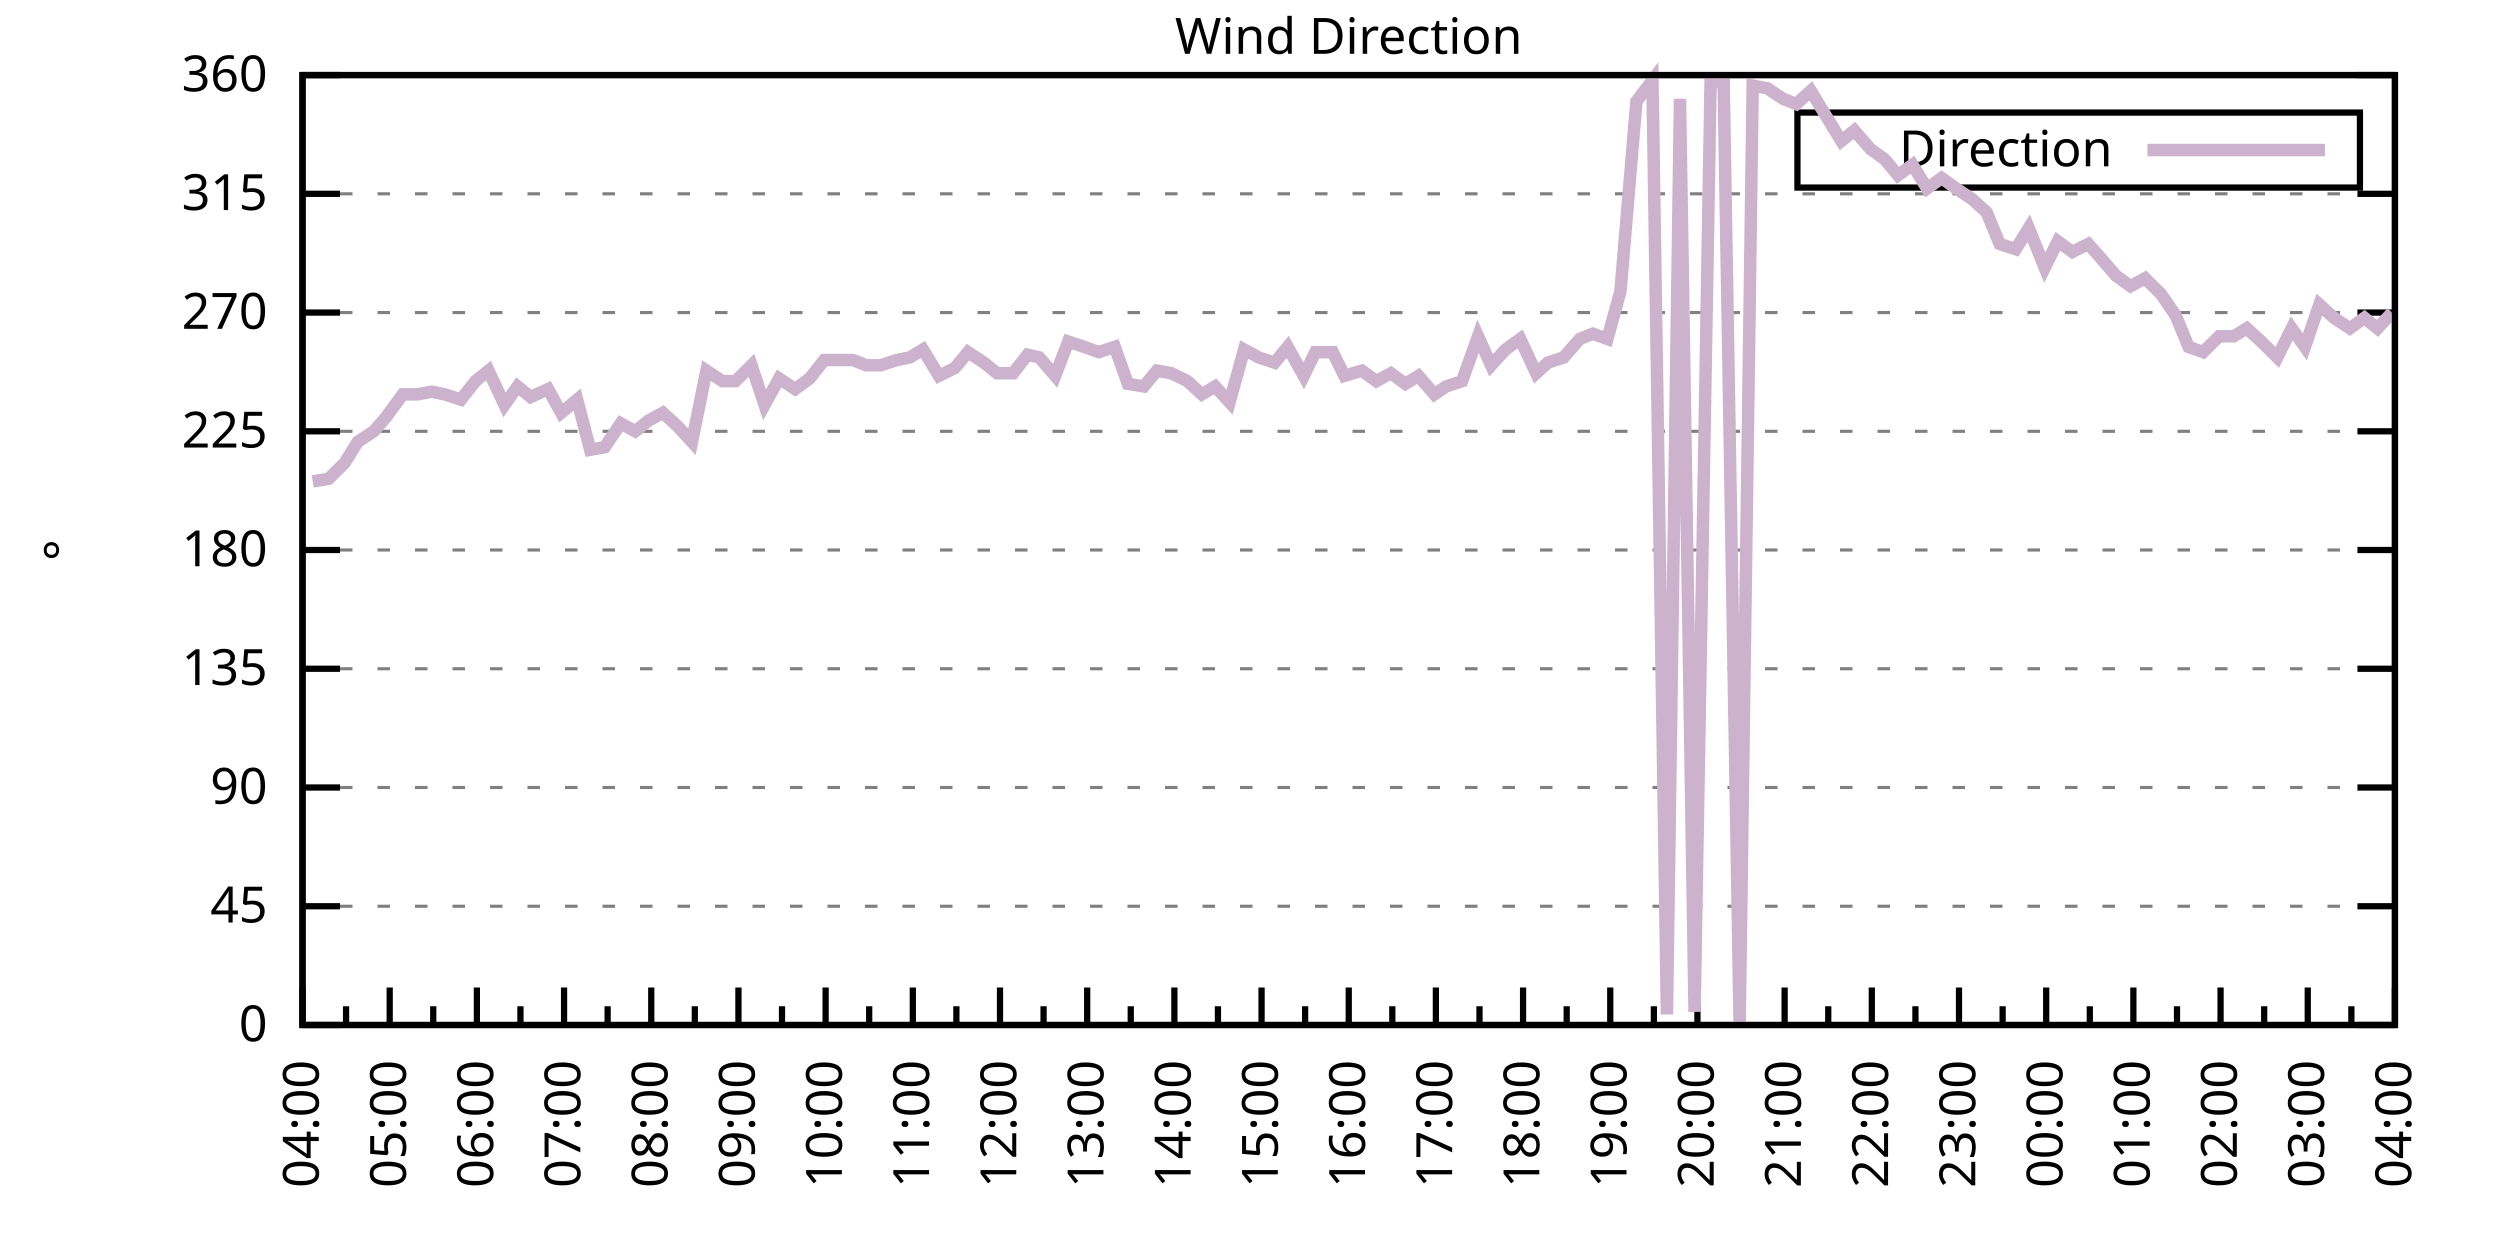
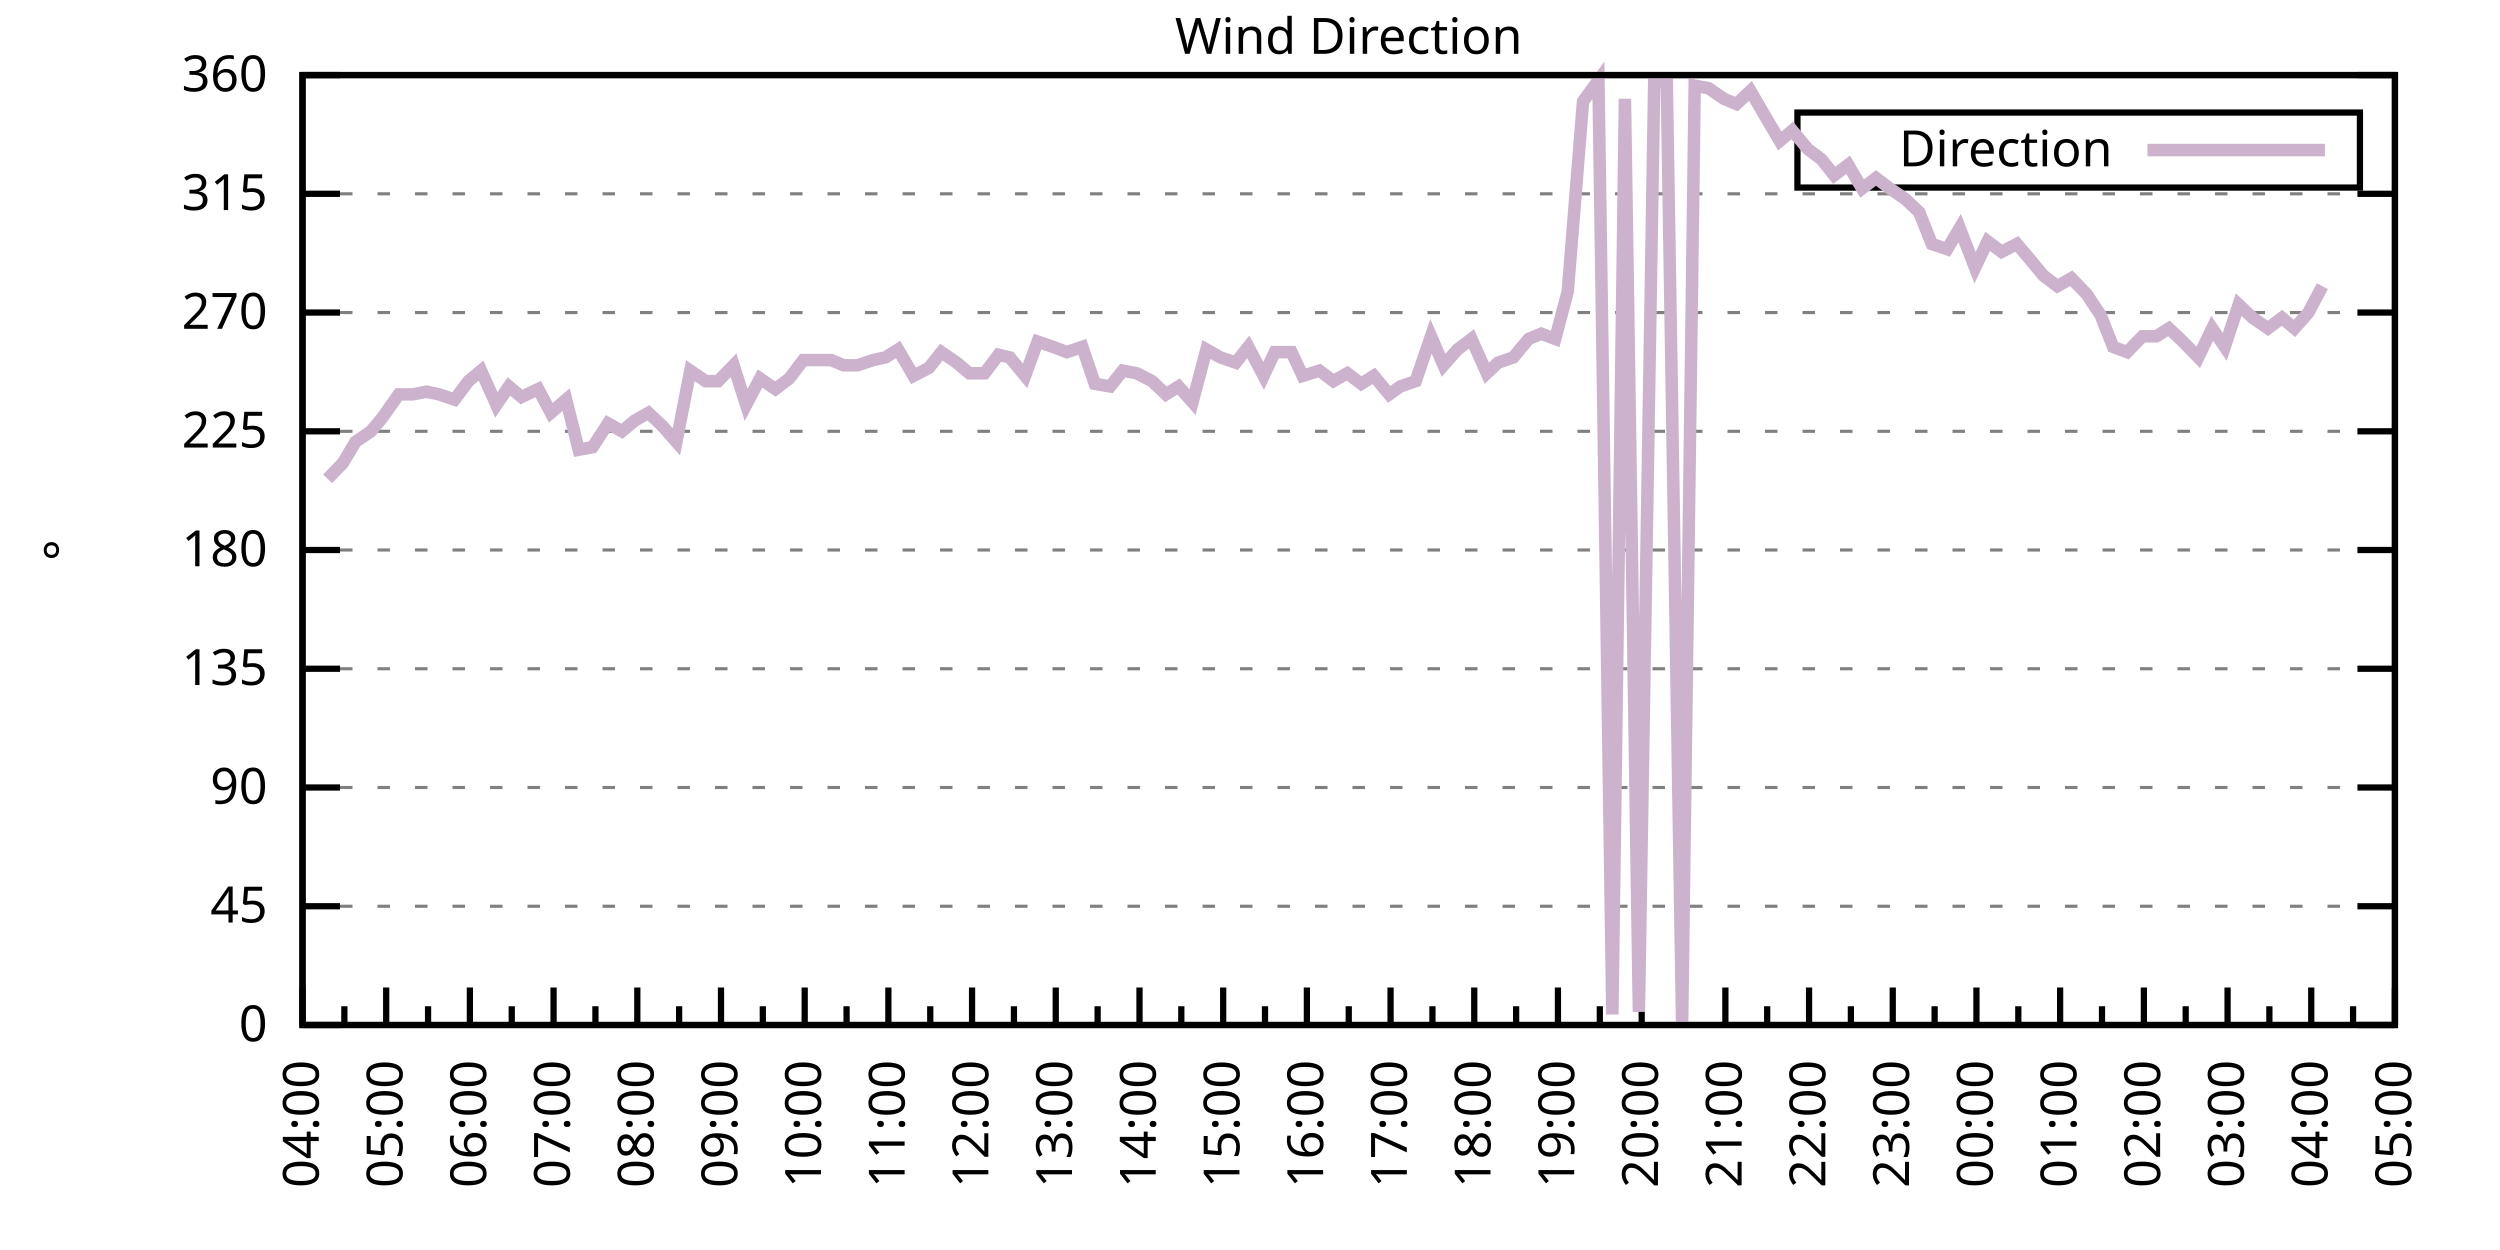
<svg xmlns="http://www.w3.org/2000/svg" xmlns:xlink="http://www.w3.org/1999/xlink" width="400" height="200" viewBox="0 0 400 200">
  <g id="gnuplot_canvas">
    <rect x="0" y="0" width="400" height="200" fill="none" />
    <defs>
      <circle id="gpDot" r="0.5" stroke-width="0.5" stroke="currentColor" />
      <path id="gpPt0" stroke-width="0.333" stroke="currentColor" d="M-1,0 h2 M0,-1 v2" />
      <path id="gpPt1" stroke-width="0.333" stroke="currentColor" d="M-1,-1 L1,1 M1,-1 L-1,1" />
      <path id="gpPt2" stroke-width="0.333" stroke="currentColor" d="M-1,0 L1,0 M0,-1 L0,1 M-1,-1 L1,1 M-1,1 L1,-1" />
      <rect id="gpPt3" stroke-width="0.333" stroke="currentColor" x="-1" y="-1" width="2" height="2" />
      <rect id="gpPt4" stroke-width="0.333" stroke="currentColor" fill="currentColor" x="-1" y="-1" width="2" height="2" />
      <circle id="gpPt5" stroke-width="0.333" stroke="currentColor" cx="0" cy="0" r="1" />
      <use xlink:href="#gpPt5" id="gpPt6" fill="currentColor" stroke="none" />
      <path id="gpPt7" stroke-width="0.333" stroke="currentColor" d="M0,-1.33 L-1.33,0.67 L1.33,0.67 z" />
      <use xlink:href="#gpPt7" id="gpPt8" fill="currentColor" stroke="none" />
      <use xlink:href="#gpPt7" id="gpPt9" stroke="currentColor" transform="rotate(180)" />
      <use xlink:href="#gpPt9" id="gpPt10" fill="currentColor" stroke="none" />
      <use xlink:href="#gpPt3" id="gpPt11" stroke="currentColor" transform="rotate(45)" />
      <use xlink:href="#gpPt11" id="gpPt12" fill="currentColor" stroke="none" />
      <path id="gpPt13" stroke-width="0.333" stroke="currentColor" d="M0,1.330 L1.265,0.411 L0.782,-1.067 L-0.782,-1.076 L-1.265,0.411 z" />
      <use xlink:href="#gpPt13" id="gpPt14" fill="currentColor" stroke="none" />
      <filter id="textbox" filterUnits="objectBoundingBox" x="0" y="0" height="1" width="1">
        <feFlood flood-color="white" flood-opacity="1" result="bgnd" />
        <feComposite in="SourceGraphic" in2="bgnd" operator="atop" />
      </filter>
      <filter id="greybox" filterUnits="objectBoundingBox" x="0" y="0" height="1" width="1">
        <feFlood flood-color="lightgrey" flood-opacity="1" result="grey" />
        <feComposite in="SourceGraphic" in2="grey" operator="atop" />
      </filter>
    </defs>
    <g fill="none" color="white" stroke="currentColor" stroke-width="1.00" stroke-linecap="butt" stroke-linejoin="miter">
</g>
    <g fill="none" color="black" stroke="currentColor" stroke-width="1.00" stroke-linecap="butt" stroke-linejoin="miter">
      <g stroke="none" shape-rendering="crispEdges">
        <polygon fill="rgb(255, 255, 255)" points="48.40,164.00 383.18,164.00 383.18,12.02 48.40,12.02 " />
      </g>
    </g>
    <g fill="none" color="black" stroke="currentColor" stroke-width="1.00" stroke-linecap="butt" stroke-linejoin="miter">
</g>
    <g fill="none" color="black" stroke="black" stroke-width="0.50" stroke-linecap="butt" stroke-linejoin="miter">
</g>
    <g fill="none" color="gray" stroke="currentColor" stroke-width="0.50" stroke-linecap="butt" stroke-linejoin="miter">
      <path stroke="gray" stroke-dasharray="2,4" class="gridline" d="M48.40,164.00 L383.19,164.00  " />
    </g>
    <g fill="none" color="gray" stroke="gray" stroke-width="1.00" stroke-linecap="butt" stroke-linejoin="miter">
</g>
    <g fill="none" color="black" stroke="currentColor" stroke-width="1.00" stroke-linecap="butt" stroke-linejoin="miter">
      <path stroke="black" d="M48.40,164.00 L54.40,164.00 M383.19,164.00 L377.19,164.00  " />
      <g transform="translate(42.80,166.60)" stroke="none" fill="black" font-family="Sans" font-size="8.00" text-anchor="end">
        <text>
          <tspan font-family="Sans"> 0</tspan>
        </text>
      </g>
    </g>
    <g fill="none" color="black" stroke="currentColor" stroke-width="1.00" stroke-linecap="butt" stroke-linejoin="miter">
</g>
    <g fill="none" color="black" stroke="black" stroke-width="0.50" stroke-linecap="butt" stroke-linejoin="miter">
</g>
    <g fill="none" color="gray" stroke="currentColor" stroke-width="0.50" stroke-linecap="butt" stroke-linejoin="miter">
      <path stroke="gray" stroke-dasharray="2,4" class="gridline" d="M48.40,145.00 L383.19,145.00  " />
    </g>
    <g fill="none" color="gray" stroke="gray" stroke-width="1.00" stroke-linecap="butt" stroke-linejoin="miter">
</g>
    <g fill="none" color="black" stroke="currentColor" stroke-width="1.00" stroke-linecap="butt" stroke-linejoin="miter">
      <path stroke="black" d="M48.40,145.00 L54.40,145.00 M383.19,145.00 L377.19,145.00  " />
      <g transform="translate(42.80,147.60)" stroke="none" fill="black" font-family="Sans" font-size="8.00" text-anchor="end">
        <text>
          <tspan font-family="Sans"> 45</tspan>
        </text>
      </g>
    </g>
    <g fill="none" color="black" stroke="currentColor" stroke-width="1.00" stroke-linecap="butt" stroke-linejoin="miter">
</g>
    <g fill="none" color="black" stroke="black" stroke-width="0.50" stroke-linecap="butt" stroke-linejoin="miter">
</g>
    <g fill="none" color="gray" stroke="currentColor" stroke-width="0.50" stroke-linecap="butt" stroke-linejoin="miter">
      <path stroke="gray" stroke-dasharray="2,4" class="gridline" d="M48.40,126.00 L383.19,126.00  " />
    </g>
    <g fill="none" color="gray" stroke="gray" stroke-width="1.00" stroke-linecap="butt" stroke-linejoin="miter">
</g>
    <g fill="none" color="black" stroke="currentColor" stroke-width="1.00" stroke-linecap="butt" stroke-linejoin="miter">
      <path stroke="black" d="M48.40,126.00 L54.40,126.00 M383.19,126.00 L377.19,126.00  " />
      <g transform="translate(42.80,128.60)" stroke="none" fill="black" font-family="Sans" font-size="8.00" text-anchor="end">
        <text>
          <tspan font-family="Sans"> 90</tspan>
        </text>
      </g>
    </g>
    <g fill="none" color="black" stroke="currentColor" stroke-width="1.00" stroke-linecap="butt" stroke-linejoin="miter">
</g>
    <g fill="none" color="black" stroke="black" stroke-width="0.50" stroke-linecap="butt" stroke-linejoin="miter">
</g>
    <g fill="none" color="gray" stroke="currentColor" stroke-width="0.50" stroke-linecap="butt" stroke-linejoin="miter">
      <path stroke="gray" stroke-dasharray="2,4" class="gridline" d="M48.40,107.00 L383.19,107.00  " />
    </g>
    <g fill="none" color="gray" stroke="gray" stroke-width="1.00" stroke-linecap="butt" stroke-linejoin="miter">
</g>
    <g fill="none" color="black" stroke="currentColor" stroke-width="1.00" stroke-linecap="butt" stroke-linejoin="miter">
      <path stroke="black" d="M48.40,107.00 L54.40,107.00 M383.19,107.00 L377.19,107.00  " />
      <g transform="translate(42.80,109.60)" stroke="none" fill="black" font-family="Sans" font-size="8.00" text-anchor="end">
        <text>
          <tspan font-family="Sans"> 135</tspan>
        </text>
      </g>
    </g>
    <g fill="none" color="black" stroke="currentColor" stroke-width="1.00" stroke-linecap="butt" stroke-linejoin="miter">
</g>
    <g fill="none" color="black" stroke="black" stroke-width="0.50" stroke-linecap="butt" stroke-linejoin="miter">
</g>
    <g fill="none" color="gray" stroke="currentColor" stroke-width="0.50" stroke-linecap="butt" stroke-linejoin="miter">
      <path stroke="gray" stroke-dasharray="2,4" class="gridline" d="M48.40,88.00 L383.19,88.00  " />
    </g>
    <g fill="none" color="gray" stroke="gray" stroke-width="1.00" stroke-linecap="butt" stroke-linejoin="miter">
</g>
    <g fill="none" color="black" stroke="currentColor" stroke-width="1.00" stroke-linecap="butt" stroke-linejoin="miter">
      <path stroke="black" d="M48.40,88.00 L54.40,88.00 M383.19,88.00 L377.19,88.00  " />
      <g transform="translate(42.80,90.60)" stroke="none" fill="black" font-family="Sans" font-size="8.00" text-anchor="end">
        <text>
          <tspan font-family="Sans"> 180</tspan>
        </text>
      </g>
    </g>
    <g fill="none" color="black" stroke="currentColor" stroke-width="1.00" stroke-linecap="butt" stroke-linejoin="miter">
</g>
    <g fill="none" color="black" stroke="black" stroke-width="0.50" stroke-linecap="butt" stroke-linejoin="miter">
</g>
    <g fill="none" color="gray" stroke="currentColor" stroke-width="0.50" stroke-linecap="butt" stroke-linejoin="miter">
      <path stroke="gray" stroke-dasharray="2,4" class="gridline" d="M48.40,69.01 L383.19,69.01  " />
    </g>
    <g fill="none" color="gray" stroke="gray" stroke-width="1.00" stroke-linecap="butt" stroke-linejoin="miter">
</g>
    <g fill="none" color="black" stroke="currentColor" stroke-width="1.00" stroke-linecap="butt" stroke-linejoin="miter">
      <path stroke="black" d="M48.40,69.01 L54.40,69.01 M383.19,69.01 L377.19,69.01  " />
      <g transform="translate(42.80,71.61)" stroke="none" fill="black" font-family="Sans" font-size="8.00" text-anchor="end">
        <text>
          <tspan font-family="Sans"> 225</tspan>
        </text>
      </g>
    </g>
    <g fill="none" color="black" stroke="currentColor" stroke-width="1.00" stroke-linecap="butt" stroke-linejoin="miter">
</g>
    <g fill="none" color="black" stroke="black" stroke-width="0.50" stroke-linecap="butt" stroke-linejoin="miter">
</g>
    <g fill="none" color="gray" stroke="currentColor" stroke-width="0.50" stroke-linecap="butt" stroke-linejoin="miter">
      <path stroke="gray" stroke-dasharray="2,4" class="gridline" d="M48.40,50.01 L383.19,50.01  " />
    </g>
    <g fill="none" color="gray" stroke="gray" stroke-width="1.00" stroke-linecap="butt" stroke-linejoin="miter">
</g>
    <g fill="none" color="black" stroke="currentColor" stroke-width="1.00" stroke-linecap="butt" stroke-linejoin="miter">
      <path stroke="black" d="M48.40,50.01 L54.40,50.01 M383.19,50.01 L377.19,50.01  " />
      <g transform="translate(42.80,52.61)" stroke="none" fill="black" font-family="Sans" font-size="8.00" text-anchor="end">
        <text>
          <tspan font-family="Sans"> 270</tspan>
        </text>
      </g>
    </g>
    <g fill="none" color="black" stroke="currentColor" stroke-width="1.00" stroke-linecap="butt" stroke-linejoin="miter">
</g>
    <g fill="none" color="black" stroke="black" stroke-width="0.50" stroke-linecap="butt" stroke-linejoin="miter">
</g>
    <g fill="none" color="gray" stroke="currentColor" stroke-width="0.50" stroke-linecap="butt" stroke-linejoin="miter">
      <path stroke="gray" stroke-dasharray="2,4" class="gridline" d="M48.40,31.01 L383.19,31.01  " />
    </g>
    <g fill="none" color="gray" stroke="gray" stroke-width="1.00" stroke-linecap="butt" stroke-linejoin="miter">
</g>
    <g fill="none" color="black" stroke="currentColor" stroke-width="1.00" stroke-linecap="butt" stroke-linejoin="miter">
      <path stroke="black" d="M48.40,31.01 L54.40,31.01 M383.19,31.01 L377.19,31.01  " />
      <g transform="translate(42.80,33.61)" stroke="none" fill="black" font-family="Sans" font-size="8.00" text-anchor="end">
        <text>
          <tspan font-family="Sans"> 315</tspan>
        </text>
      </g>
    </g>
    <g fill="none" color="black" stroke="currentColor" stroke-width="1.00" stroke-linecap="butt" stroke-linejoin="miter">
</g>
    <g fill="none" color="black" stroke="black" stroke-width="0.50" stroke-linecap="butt" stroke-linejoin="miter">
</g>
    <g fill="none" color="gray" stroke="currentColor" stroke-width="0.50" stroke-linecap="butt" stroke-linejoin="miter">
      <path stroke="gray" stroke-dasharray="2,4" class="gridline" d="M48.40,12.01 L383.19,12.01  " />
    </g>
    <g fill="none" color="gray" stroke="gray" stroke-width="1.00" stroke-linecap="butt" stroke-linejoin="miter">
</g>
    <g fill="none" color="black" stroke="currentColor" stroke-width="1.00" stroke-linecap="butt" stroke-linejoin="miter">
      <path stroke="black" d="M48.40,12.01 L54.40,12.01 M383.19,12.01 L377.19,12.01  " />
      <g transform="translate(42.80,14.61)" stroke="none" fill="black" font-family="Sans" font-size="8.00" text-anchor="end">
        <text>
          <tspan font-family="Sans"> 360</tspan>
        </text>
      </g>
    </g>
    <g fill="none" color="black" stroke="currentColor" stroke-width="1.00" stroke-linecap="butt" stroke-linejoin="miter">
      <path stroke="black" d="M48.40,164.00 L48.40,158.00  " />
      <g transform="translate(51.00,169.60) rotate(270)" stroke="none" fill="black" font-family="Sans" font-size="8.00" text-anchor="end">
        <text>
          <tspan font-family="Sans">04:00</tspan>
        </text>
      </g>
    </g>
    <g fill="none" color="black" stroke="currentColor" stroke-width="1.00" stroke-linecap="butt" stroke-linejoin="miter">
-       <path stroke="black" d="M55.37,164.00 L55.37,161.00 M62.35,164.00 L62.35,158.00  " />
-       <g transform="translate(64.95,169.60) rotate(270)" stroke="none" fill="black" font-family="Sans" font-size="8.00" text-anchor="end">
+       <path stroke="black" d="M55.10,164.00 L55.10,161.00 M61.79,164.00 L61.79,158.00  " />
+       <g transform="translate(64.39,169.60) rotate(270)" stroke="none" fill="black" font-family="Sans" font-size="8.00" text-anchor="end">
        <text>
          <tspan font-family="Sans">05:00</tspan>
        </text>
      </g>
    </g>
    <g fill="none" color="black" stroke="currentColor" stroke-width="1.00" stroke-linecap="butt" stroke-linejoin="miter">
-       <path stroke="black" d="M69.32,164.00 L69.32,161.00 M76.30,164.00 L76.30,158.00  " />
-       <g transform="translate(78.90,169.60) rotate(270)" stroke="none" fill="black" font-family="Sans" font-size="8.00" text-anchor="end">
+       <path stroke="black" d="M68.49,164.00 L68.49,161.00 M75.18,164.00 L75.18,158.00  " />
+       <g transform="translate(77.78,169.60) rotate(270)" stroke="none" fill="black" font-family="Sans" font-size="8.00" text-anchor="end">
        <text>
          <tspan font-family="Sans">06:00</tspan>
        </text>
      </g>
    </g>
    <g fill="none" color="black" stroke="currentColor" stroke-width="1.00" stroke-linecap="butt" stroke-linejoin="miter">
-       <path stroke="black" d="M83.27,164.00 L83.27,161.00 M90.25,164.00 L90.25,158.00  " />
-       <g transform="translate(92.85,169.60) rotate(270)" stroke="none" fill="black" font-family="Sans" font-size="8.00" text-anchor="end">
+       <path stroke="black" d="M81.88,164.00 L81.88,161.00 M88.57,164.00 L88.57,158.00  " />
+       <g transform="translate(91.17,169.60) rotate(270)" stroke="none" fill="black" font-family="Sans" font-size="8.00" text-anchor="end">
        <text>
          <tspan font-family="Sans">07:00</tspan>
        </text>
      </g>
    </g>
    <g fill="none" color="black" stroke="currentColor" stroke-width="1.00" stroke-linecap="butt" stroke-linejoin="miter">
-       <path stroke="black" d="M97.22,164.00 L97.22,161.00 M104.20,164.00 L104.20,158.00  " />
-       <g transform="translate(106.80,169.60) rotate(270)" stroke="none" fill="black" font-family="Sans" font-size="8.00" text-anchor="end">
+       <path stroke="black" d="M95.27,164.00 L95.27,161.00 M101.97,164.00 L101.97,158.00  " />
+       <g transform="translate(104.57,169.60) rotate(270)" stroke="none" fill="black" font-family="Sans" font-size="8.00" text-anchor="end">
        <text>
          <tspan font-family="Sans">08:00</tspan>
        </text>
      </g>
    </g>
    <g fill="none" color="black" stroke="currentColor" stroke-width="1.00" stroke-linecap="butt" stroke-linejoin="miter">
-       <path stroke="black" d="M111.17,164.00 L111.17,161.00 M118.15,164.00 L118.15,158.00  " />
-       <g transform="translate(120.75,169.60) rotate(270)" stroke="none" fill="black" font-family="Sans" font-size="8.00" text-anchor="end">
+       <path stroke="black" d="M108.66,164.00 L108.66,161.00 M115.36,164.00 L115.36,158.00  " />
+       <g transform="translate(117.96,169.60) rotate(270)" stroke="none" fill="black" font-family="Sans" font-size="8.00" text-anchor="end">
        <text>
          <tspan font-family="Sans">09:00</tspan>
        </text>
      </g>
    </g>
    <g fill="none" color="black" stroke="currentColor" stroke-width="1.00" stroke-linecap="butt" stroke-linejoin="miter">
-       <path stroke="black" d="M125.12,164.00 L125.12,161.00 M132.10,164.00 L132.10,158.00  " />
-       <g transform="translate(134.70,169.60) rotate(270)" stroke="none" fill="black" font-family="Sans" font-size="8.00" text-anchor="end">
+       <path stroke="black" d="M122.05,164.00 L122.05,161.00 M128.75,164.00 L128.75,158.00  " />
+       <g transform="translate(131.35,169.60) rotate(270)" stroke="none" fill="black" font-family="Sans" font-size="8.00" text-anchor="end">
        <text>
          <tspan font-family="Sans">10:00</tspan>
        </text>
      </g>
    </g>
    <g fill="none" color="black" stroke="currentColor" stroke-width="1.00" stroke-linecap="butt" stroke-linejoin="miter">
-       <path stroke="black" d="M139.07,164.00 L139.07,161.00 M146.05,164.00 L146.05,158.00  " />
-       <g transform="translate(148.65,169.60) rotate(270)" stroke="none" fill="black" font-family="Sans" font-size="8.00" text-anchor="end">
+       <path stroke="black" d="M135.45,164.00 L135.45,161.00 M142.14,164.00 L142.14,158.00  " />
+       <g transform="translate(144.74,169.60) rotate(270)" stroke="none" fill="black" font-family="Sans" font-size="8.00" text-anchor="end">
        <text>
          <tspan font-family="Sans">11:00</tspan>
        </text>
      </g>
    </g>
    <g fill="none" color="black" stroke="currentColor" stroke-width="1.00" stroke-linecap="butt" stroke-linejoin="miter">
-       <path stroke="black" d="M153.02,164.00 L153.02,161.00 M160.00,164.00 L160.00,158.00  " />
-       <g transform="translate(162.60,169.60) rotate(270)" stroke="none" fill="black" font-family="Sans" font-size="8.00" text-anchor="end">
+       <path stroke="black" d="M148.84,164.00 L148.84,161.00 M155.53,164.00 L155.53,158.00  " />
+       <g transform="translate(158.13,169.60) rotate(270)" stroke="none" fill="black" font-family="Sans" font-size="8.00" text-anchor="end">
        <text>
          <tspan font-family="Sans">12:00</tspan>
        </text>
      </g>
    </g>
    <g fill="none" color="black" stroke="currentColor" stroke-width="1.00" stroke-linecap="butt" stroke-linejoin="miter">
-       <path stroke="black" d="M166.97,164.00 L166.97,161.00 M173.95,164.00 L173.95,158.00  " />
-       <g transform="translate(176.55,169.60) rotate(270)" stroke="none" fill="black" font-family="Sans" font-size="8.00" text-anchor="end">
+       <path stroke="black" d="M162.23,164.00 L162.23,161.00 M168.92,164.00 L168.92,158.00  " />
+       <g transform="translate(171.52,169.60) rotate(270)" stroke="none" fill="black" font-family="Sans" font-size="8.00" text-anchor="end">
        <text>
          <tspan font-family="Sans">13:00</tspan>
        </text>
      </g>
    </g>
    <g fill="none" color="black" stroke="currentColor" stroke-width="1.00" stroke-linecap="butt" stroke-linejoin="miter">
-       <path stroke="black" d="M180.92,164.00 L180.92,161.00 M187.90,164.00 L187.90,158.00  " />
-       <g transform="translate(190.50,169.60) rotate(270)" stroke="none" fill="black" font-family="Sans" font-size="8.00" text-anchor="end">
+       <path stroke="black" d="M175.62,164.00 L175.62,161.00 M182.32,164.00 L182.32,158.00  " />
+       <g transform="translate(184.92,169.60) rotate(270)" stroke="none" fill="black" font-family="Sans" font-size="8.00" text-anchor="end">
        <text>
          <tspan font-family="Sans">14:00</tspan>
        </text>
      </g>
    </g>
    <g fill="none" color="black" stroke="currentColor" stroke-width="1.00" stroke-linecap="butt" stroke-linejoin="miter">
-       <path stroke="black" d="M194.87,164.00 L194.87,161.00 M201.85,164.00 L201.85,158.00  " />
-       <g transform="translate(204.45,169.60) rotate(270)" stroke="none" fill="black" font-family="Sans" font-size="8.00" text-anchor="end">
+       <path stroke="black" d="M189.01,164.00 L189.01,161.00 M195.71,164.00 L195.71,158.00  " />
+       <g transform="translate(198.31,169.60) rotate(270)" stroke="none" fill="black" font-family="Sans" font-size="8.00" text-anchor="end">
        <text>
          <tspan font-family="Sans">15:00</tspan>
        </text>
      </g>
    </g>
    <g fill="none" color="black" stroke="currentColor" stroke-width="1.00" stroke-linecap="butt" stroke-linejoin="miter">
-       <path stroke="black" d="M208.82,164.00 L208.82,161.00 M215.80,164.00 L215.80,158.00  " />
-       <g transform="translate(218.40,169.60) rotate(270)" stroke="none" fill="black" font-family="Sans" font-size="8.00" text-anchor="end">
+       <path stroke="black" d="M202.40,164.00 L202.40,161.00 M209.10,164.00 L209.10,158.00  " />
+       <g transform="translate(211.70,169.60) rotate(270)" stroke="none" fill="black" font-family="Sans" font-size="8.00" text-anchor="end">
        <text>
          <tspan font-family="Sans">16:00</tspan>
        </text>
      </g>
    </g>
    <g fill="none" color="black" stroke="currentColor" stroke-width="1.00" stroke-linecap="butt" stroke-linejoin="miter">
-       <path stroke="black" d="M222.77,164.00 L222.77,161.00 M229.74,164.00 L229.74,158.00  " />
-       <g transform="translate(232.34,169.60) rotate(270)" stroke="none" fill="black" font-family="Sans" font-size="8.00" text-anchor="end">
+       <path stroke="black" d="M215.80,164.00 L215.80,161.00 M222.49,164.00 L222.49,158.00  " />
+       <g transform="translate(225.09,169.60) rotate(270)" stroke="none" fill="black" font-family="Sans" font-size="8.00" text-anchor="end">
        <text>
          <tspan font-family="Sans">17:00</tspan>
        </text>
      </g>
    </g>
    <g fill="none" color="black" stroke="currentColor" stroke-width="1.00" stroke-linecap="butt" stroke-linejoin="miter">
-       <path stroke="black" d="M236.72,164.00 L236.72,161.00 M243.69,164.00 L243.69,158.00  " />
-       <g transform="translate(246.29,169.60) rotate(270)" stroke="none" fill="black" font-family="Sans" font-size="8.00" text-anchor="end">
+       <path stroke="black" d="M229.19,164.00 L229.19,161.00 M235.88,164.00 L235.88,158.00  " />
+       <g transform="translate(238.48,169.60) rotate(270)" stroke="none" fill="black" font-family="Sans" font-size="8.00" text-anchor="end">
        <text>
          <tspan font-family="Sans">18:00</tspan>
        </text>
      </g>
    </g>
    <g fill="none" color="black" stroke="currentColor" stroke-width="1.00" stroke-linecap="butt" stroke-linejoin="miter">
-       <path stroke="black" d="M250.67,164.00 L250.67,161.00 M257.64,164.00 L257.64,158.00  " />
-       <g transform="translate(260.24,169.60) rotate(270)" stroke="none" fill="black" font-family="Sans" font-size="8.00" text-anchor="end">
+       <path stroke="black" d="M242.58,164.00 L242.58,161.00 M249.27,164.00 L249.27,158.00  " />
+       <g transform="translate(251.87,169.60) rotate(270)" stroke="none" fill="black" font-family="Sans" font-size="8.00" text-anchor="end">
        <text>
          <tspan font-family="Sans">19:00</tspan>
        </text>
      </g>
    </g>
    <g fill="none" color="black" stroke="currentColor" stroke-width="1.00" stroke-linecap="butt" stroke-linejoin="miter">
-       <path stroke="black" d="M264.62,164.00 L264.62,161.00 M271.59,164.00 L271.59,158.00  " />
-       <g transform="translate(274.19,169.60) rotate(270)" stroke="none" fill="black" font-family="Sans" font-size="8.00" text-anchor="end">
+       <path stroke="black" d="M255.97,164.00 L255.97,161.00 M262.67,164.00 L262.67,158.00  " />
+       <g transform="translate(265.27,169.60) rotate(270)" stroke="none" fill="black" font-family="Sans" font-size="8.00" text-anchor="end">
        <text>
          <tspan font-family="Sans">20:00</tspan>
        </text>
      </g>
    </g>
    <g fill="none" color="black" stroke="currentColor" stroke-width="1.00" stroke-linecap="butt" stroke-linejoin="miter">
-       <path stroke="black" d="M278.57,164.00 L278.57,161.00 M285.54,164.00 L285.54,158.00  " />
-       <g transform="translate(288.14,169.60) rotate(270)" stroke="none" fill="black" font-family="Sans" font-size="8.00" text-anchor="end">
+       <path stroke="black" d="M269.36,164.00 L269.36,161.00 M276.06,164.00 L276.06,158.00  " />
+       <g transform="translate(278.66,169.60) rotate(270)" stroke="none" fill="black" font-family="Sans" font-size="8.00" text-anchor="end">
        <text>
          <tspan font-family="Sans">21:00</tspan>
        </text>
      </g>
    </g>
    <g fill="none" color="black" stroke="currentColor" stroke-width="1.00" stroke-linecap="butt" stroke-linejoin="miter">
-       <path stroke="black" d="M292.52,164.00 L292.52,161.00 M299.49,164.00 L299.49,158.00  " />
-       <g transform="translate(302.09,169.60) rotate(270)" stroke="none" fill="black" font-family="Sans" font-size="8.00" text-anchor="end">
+       <path stroke="black" d="M282.75,164.00 L282.75,161.00 M289.45,164.00 L289.45,158.00  " />
+       <g transform="translate(292.05,169.60) rotate(270)" stroke="none" fill="black" font-family="Sans" font-size="8.00" text-anchor="end">
        <text>
          <tspan font-family="Sans">22:00</tspan>
        </text>
      </g>
    </g>
    <g fill="none" color="black" stroke="currentColor" stroke-width="1.00" stroke-linecap="butt" stroke-linejoin="miter">
-       <path stroke="black" d="M306.47,164.00 L306.47,161.00 M313.44,164.00 L313.44,158.00  " />
-       <g transform="translate(316.04,169.60) rotate(270)" stroke="none" fill="black" font-family="Sans" font-size="8.00" text-anchor="end">
+       <path stroke="black" d="M296.14,164.00 L296.14,161.00 M302.84,164.00 L302.84,158.00  " />
+       <g transform="translate(305.44,169.60) rotate(270)" stroke="none" fill="black" font-family="Sans" font-size="8.00" text-anchor="end">
        <text>
          <tspan font-family="Sans">23:00</tspan>
        </text>
      </g>
    </g>
    <g fill="none" color="black" stroke="currentColor" stroke-width="1.00" stroke-linecap="butt" stroke-linejoin="miter">
-       <path stroke="black" d="M320.42,164.00 L320.42,161.00 M327.39,164.00 L327.39,158.00  " />
-       <g transform="translate(329.99,169.60) rotate(270)" stroke="none" fill="black" font-family="Sans" font-size="8.00" text-anchor="end">
+       <path stroke="black" d="M309.54,164.00 L309.54,161.00 M316.23,164.00 L316.23,158.00  " />
+       <g transform="translate(318.83,169.60) rotate(270)" stroke="none" fill="black" font-family="Sans" font-size="8.00" text-anchor="end">
        <text>
          <tspan font-family="Sans">00:00</tspan>
        </text>
      </g>
    </g>
    <g fill="none" color="black" stroke="currentColor" stroke-width="1.00" stroke-linecap="butt" stroke-linejoin="miter">
-       <path stroke="black" d="M334.37,164.00 L334.37,161.00 M341.34,164.00 L341.34,158.00  " />
-       <g transform="translate(343.94,169.60) rotate(270)" stroke="none" fill="black" font-family="Sans" font-size="8.00" text-anchor="end">
+       <path stroke="black" d="M322.93,164.00 L322.93,161.00 M329.62,164.00 L329.62,158.00  " />
+       <g transform="translate(332.22,169.60) rotate(270)" stroke="none" fill="black" font-family="Sans" font-size="8.00" text-anchor="end">
        <text>
          <tspan font-family="Sans">01:00</tspan>
        </text>
      </g>
    </g>
    <g fill="none" color="black" stroke="currentColor" stroke-width="1.00" stroke-linecap="butt" stroke-linejoin="miter">
-       <path stroke="black" d="M348.32,164.00 L348.32,161.00 M355.29,164.00 L355.29,158.00  " />
-       <g transform="translate(357.89,169.60) rotate(270)" stroke="none" fill="black" font-family="Sans" font-size="8.00" text-anchor="end">
+       <path stroke="black" d="M336.32,164.00 L336.32,161.00 M343.02,164.00 L343.02,158.00  " />
+       <g transform="translate(345.62,169.60) rotate(270)" stroke="none" fill="black" font-family="Sans" font-size="8.00" text-anchor="end">
        <text>
          <tspan font-family="Sans">02:00</tspan>
        </text>
      </g>
    </g>
    <g fill="none" color="black" stroke="currentColor" stroke-width="1.00" stroke-linecap="butt" stroke-linejoin="miter">
-       <path stroke="black" d="M362.27,164.00 L362.27,161.00 M369.24,164.00 L369.24,158.00  " />
-       <g transform="translate(371.84,169.60) rotate(270)" stroke="none" fill="black" font-family="Sans" font-size="8.00" text-anchor="end">
+       <path stroke="black" d="M349.71,164.00 L349.71,161.00 M356.41,164.00 L356.41,158.00  " />
+       <g transform="translate(359.01,169.60) rotate(270)" stroke="none" fill="black" font-family="Sans" font-size="8.00" text-anchor="end">
        <text>
          <tspan font-family="Sans">03:00</tspan>
        </text>
      </g>
    </g>
    <g fill="none" color="black" stroke="currentColor" stroke-width="1.00" stroke-linecap="butt" stroke-linejoin="miter">
-       <path stroke="black" d="M376.22,164.00 L376.22,161.00 M383.19,164.00 L383.19,158.00  " />
+       <path stroke="black" d="M363.10,164.00 L363.10,161.00 M369.80,164.00 L369.80,158.00  " />
+       <g transform="translate(372.40,169.60) rotate(270)" stroke="none" fill="black" font-family="Sans" font-size="8.00" text-anchor="end">
+         <text>
+           <tspan font-family="Sans">04:00</tspan>
+         </text>
+       </g>
+     </g>
+     <g fill="none" color="black" stroke="currentColor" stroke-width="1.00" stroke-linecap="butt" stroke-linejoin="miter">
+       <path stroke="black" d="M376.49,164.00 L376.49,161.00 M383.19,164.00 L383.19,158.00  " />
      <g transform="translate(385.79,169.60) rotate(270)" stroke="none" fill="black" font-family="Sans" font-size="8.00" text-anchor="end">
        <text>
-           <tspan font-family="Sans">04:00</tspan>
+           <tspan font-family="Sans">05:00</tspan>
        </text>
      </g>
    </g>
    <g fill="none" color="black" stroke="currentColor" stroke-width="1.00" stroke-linecap="butt" stroke-linejoin="miter">
</g>
    <g fill="none" color="black" stroke="currentColor" stroke-width="1.00" stroke-linecap="butt" stroke-linejoin="miter">
      <path stroke="black" d="M48.40,12.01 L48.40,164.00 L383.19,164.00 L383.19,12.01 L48.40,12.01 Z  " />
    </g>
    <g fill="none" color="black" stroke="currentColor" stroke-width="1.00" stroke-linecap="butt" stroke-linejoin="miter">
      <g transform="translate(12.80,88.01) rotate(270)" stroke="none" fill="black" font-family="Sans" font-size="8.00" text-anchor="middle">
        <text>
          <tspan font-family="Sans">°</tspan>
        </text>
      </g>
    </g>
    <g fill="none" color="black" stroke="currentColor" stroke-width="1.00" stroke-linecap="butt" stroke-linejoin="miter">
</g>
    <g fill="none" color="black" stroke="currentColor" stroke-width="1.00" stroke-linecap="butt" stroke-linejoin="miter">
      <path stroke="black" d="M287.59,30.01 L287.59,18.01 L377.59,18.01 L377.59,30.01 L287.59,30.01 Z  " />
    </g>
    <g id="Wind_direction_plot_1">
      <g fill="none" color="white" stroke="black" stroke-width="2.00" stroke-linecap="butt" stroke-linejoin="miter">
</g>
      <g fill="none" color="black" stroke="currentColor" stroke-width="2.00" stroke-linecap="butt" stroke-linejoin="miter">
        <g transform="translate(337.99,26.61)" stroke="none" fill="black" font-family="Sans" font-size="8.00" text-anchor="end">
          <text>
            <tspan font-family="Sans">Direction</tspan>
          </text>
        </g>
      </g>
      <g fill="none" color="black" stroke="currentColor" stroke-width="2.00" stroke-linecap="butt" stroke-linejoin="miter">
-         <path stroke="rgb(204, 178, 204)" d="M343.59,24.01 L371.99,24.01 M50.03,77.03 L52.58,76.61 L55.14,74.07 L57.23,70.70 L59.79,69.01 L61.65,66.90   L64.44,63.10 L66.77,63.10 L69.09,62.67 L71.18,63.10 L73.74,63.94 L76.07,60.98 L78.16,59.30 L80.72,64.78   L82.81,61.83 L84.90,63.52 L87.69,62.25 L89.78,66.05 L92.34,63.94 L94.43,71.96 L96.76,71.54 L99.32,67.74   L101.64,69.01 L103.73,67.32 L106.06,66.05 L108.38,68.16 L110.71,70.70 L113.03,59.30 L115.59,60.98 L117.68,60.98   L120.24,58.45 L122.33,64.78 L124.66,60.56 L127.22,62.25 L129.54,60.56 L131.87,57.61 L133.96,57.61 L136.51,57.61   L138.61,58.45 L140.93,58.45 L143.49,57.61 L145.58,57.18 L147.67,55.92 L150.23,60.14 L152.79,58.87 L154.88,56.34   L157.44,58.03 L159.53,59.72 L162.09,59.72 L164.41,56.76 L166.27,57.18 L168.83,60.14 L170.92,54.65 L173.48,55.50   L175.81,56.34 L178.36,55.50 L180.46,61.41 L183.01,61.83 L185.11,59.30 L187.43,59.72 L189.99,60.98 L192.31,63.10   L194.41,61.83 L196.73,64.36 L199.06,55.92 L201.38,57.18 L203.94,58.03 L206.03,55.50 L208.59,60.14 L210.45,56.34   L213.24,56.34 L215.10,60.14 L217.89,59.30 L220.21,60.98 L222.54,59.72 L224.86,61.41 L226.95,60.14 L229.51,63.10   L231.37,61.83 L233.93,60.98 L236.49,53.81 L238.58,58.45 L240.90,55.92 L243.23,54.23 L245.79,59.72 L247.65,58.03   L250.20,57.18 L252.76,54.23 L254.85,53.39 L257.18,54.23 L259.27,46.63 L261.83,16.23 L264.39,12.85 L266.71,162.31   L268.80,15.81 L271.13,161.89 L273.69,13.28 L275.78,12.85 L278.34,164.00 L280.43,13.70 L282.75,14.12 L285.31,15.81   L287.40,16.65 L289.73,14.54 L292.29,18.77 L294.61,22.56 L296.70,20.88 L299.26,23.83 L301.58,25.52 L303.68,28.05   L306.00,26.36 L308.33,30.16 L310.65,28.48 L312.98,30.16 L315.53,31.85 L317.86,33.96 L319.95,39.03 L322.51,39.87   L324.60,36.50 L327.16,42.83 L329.25,38.61 L331.58,40.30 L334.13,39.03 L335.99,41.14 L338.55,44.10 L340.88,45.79   L343.20,44.52 L345.76,47.05 L348.08,50.43 L350.18,55.50 L352.50,56.34 L355.06,53.81 L357.38,53.81 L359.48,52.54   L361.80,54.65 L364.36,57.18 L366.68,52.54 L368.78,55.50 L371.10,48.74 L373.43,50.85 L375.98,52.54 L378.31,50.85   L380.40,52.54 L382.73,50.01  " />
+         <path stroke="rgb(204, 178, 204)" d="M343.59,24.01 L371.99,24.01 M52.42,76.61 L54.87,74.07 L56.88,70.70 L59.34,69.01 L61.12,66.90 L63.80,63.10   L66.03,63.10 L68.26,62.67 L70.27,63.10 L72.73,63.94 L74.96,60.98 L76.97,59.30 L79.42,64.78 L81.43,61.83   L83.44,63.52 L86.12,62.25 L88.13,66.05 L90.58,63.94 L92.59,71.96 L94.82,71.54 L97.28,67.74 L99.51,69.01   L101.52,67.32 L103.75,66.05 L105.98,68.16 L108.22,70.70 L110.45,59.30 L112.90,60.98 L114.91,60.98 L117.37,58.45   L119.38,64.78 L121.61,60.56 L124.06,62.25 L126.29,60.56 L128.53,57.61 L130.54,57.61 L132.99,57.61 L135.00,58.45   L137.23,58.45 L139.69,57.61 L141.69,57.18 L143.70,55.92 L146.16,60.14 L148.61,58.87 L150.62,56.34 L153.08,58.03   L155.09,59.72 L157.54,59.72 L159.77,56.76 L161.56,57.18 L164.01,60.14 L166.02,54.65 L168.48,55.50 L170.71,56.34   L173.17,55.50 L175.17,61.41 L177.63,61.83 L179.64,59.30 L181.87,59.72 L184.32,60.98 L186.56,63.10 L188.57,61.83   L190.80,64.36 L193.03,55.92 L195.26,57.18 L197.72,58.03 L199.73,55.50 L202.18,60.14 L203.97,56.34 L206.64,56.34   L208.43,60.14 L211.11,59.30 L213.34,60.98 L215.57,59.72 L217.80,61.41 L219.81,60.14 L222.27,63.10 L224.05,61.83   L226.51,60.98 L228.96,53.81 L230.97,58.45 L233.20,55.92 L235.44,54.23 L237.89,59.72 L239.68,58.03 L242.13,57.18   L244.59,54.23 L246.60,53.39 L248.83,54.23 L250.84,46.63 L253.29,16.23 L255.75,12.85 L257.98,162.31 L259.99,15.81   L262.22,161.89 L264.67,13.28 L266.68,12.85 L269.14,164.00 L271.15,13.70 L273.38,14.12 L275.83,15.81 L277.84,16.65   L280.07,14.54 L282.53,18.77 L284.76,22.56 L286.77,20.88 L289.23,23.83 L291.46,25.52 L293.47,28.05 L295.70,26.36   L297.93,30.16 L300.16,28.48 L302.39,30.16 L304.85,31.85 L307.08,33.96 L309.09,39.03 L311.54,39.87 L313.55,36.50   L316.01,42.83 L318.02,38.61 L320.25,40.30 L322.70,39.03 L324.49,41.14 L326.95,44.10 L329.18,45.79 L331.41,44.52   L333.86,47.05 L336.10,50.43 L338.10,55.50 L340.34,56.34 L342.79,53.81 L345.02,53.81 L347.03,52.54 L349.26,54.65   L351.72,57.18 L353.95,52.54 L355.96,55.50 L358.19,48.74 L360.42,50.85 L362.88,52.54 L365.11,50.85 L367.12,52.54   L369.35,50.01 L371.58,45.79  " />
      </g>
    </g>
    <g fill="none" color="black" stroke="currentColor" stroke-width="2.00" stroke-linecap="butt" stroke-linejoin="miter">
</g>
    <g fill="none" color="black" stroke="black" stroke-width="1.00" stroke-linecap="butt" stroke-linejoin="miter">
</g>
    <g fill="none" color="black" stroke="currentColor" stroke-width="1.00" stroke-linecap="butt" stroke-linejoin="miter">
      <path stroke="black" d="M48.40,12.01 L48.40,164.00 L383.19,164.00 L383.19,12.01 L48.40,12.01 Z  " />
    </g>
    <g fill="none" color="black" stroke="currentColor" stroke-width="1.00" stroke-linecap="butt" stroke-linejoin="miter">
      <g transform="translate(215.79,8.61)" stroke="none" fill="black" font-family="Sans" font-size="8.00" text-anchor="middle">
        <text>
          <tspan font-family="Sans">Wind Direction</tspan>
        </text>
      </g>
    </g>
    <g fill="none" color="black" stroke="currentColor" stroke-width="1.00" stroke-linecap="butt" stroke-linejoin="miter">
</g>
  </g>
</svg>
